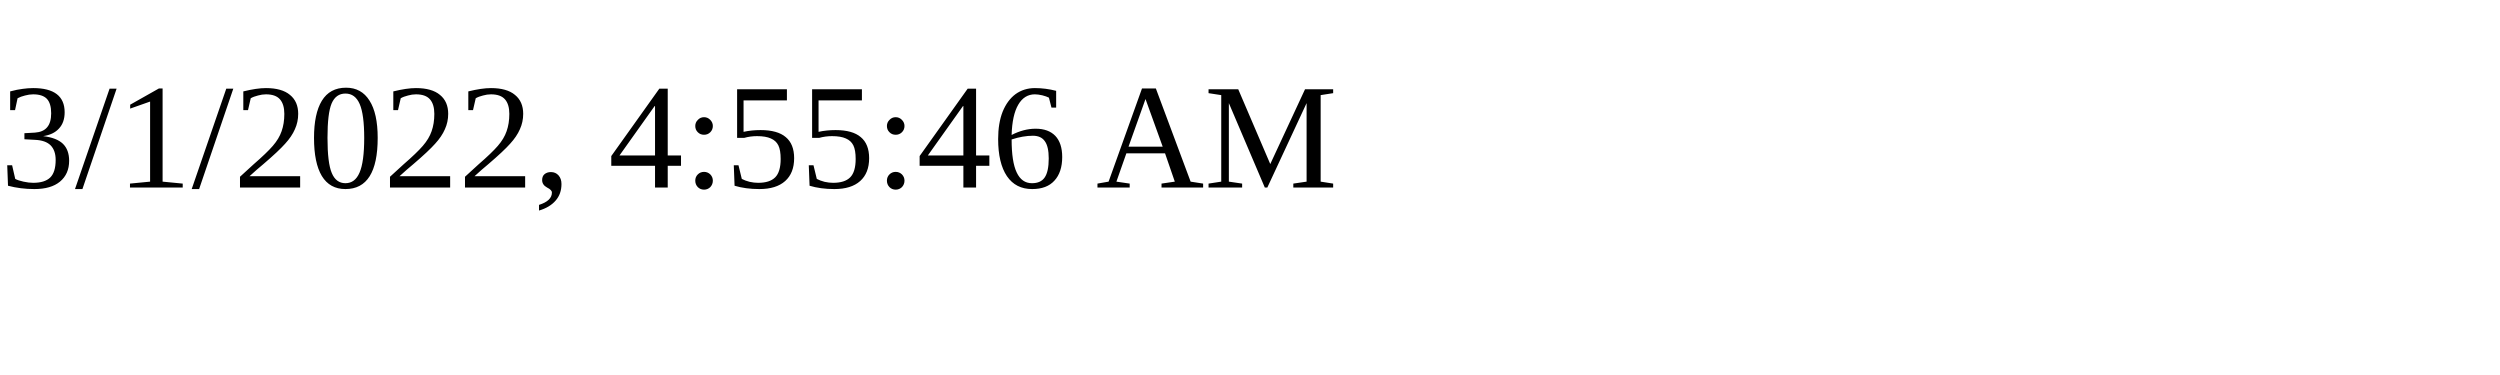
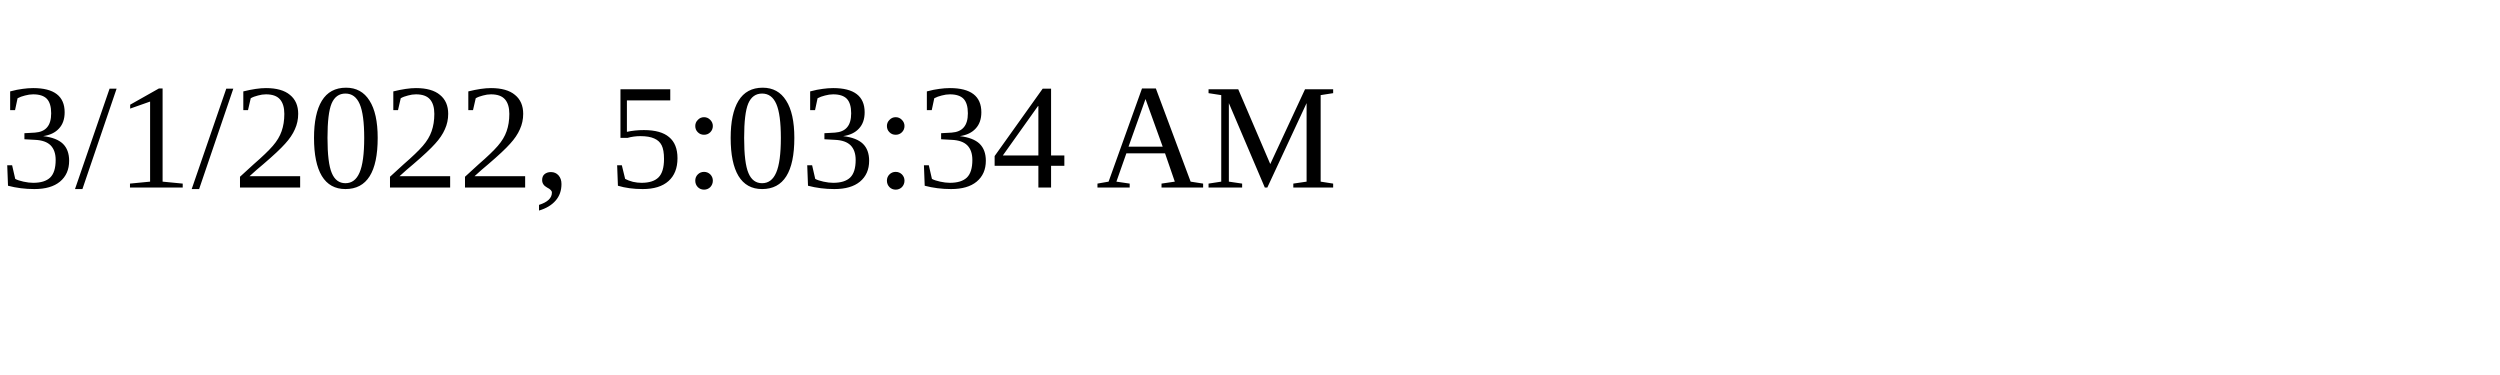
<svg xmlns="http://www.w3.org/2000/svg" height="30" width="200">
-   <text x="0" y="15">3/1/2022, 4:55:46 AM</text>
+   <text x="0" y="15">3/1/2022, 5:03:34 AM</text>
</svg>
